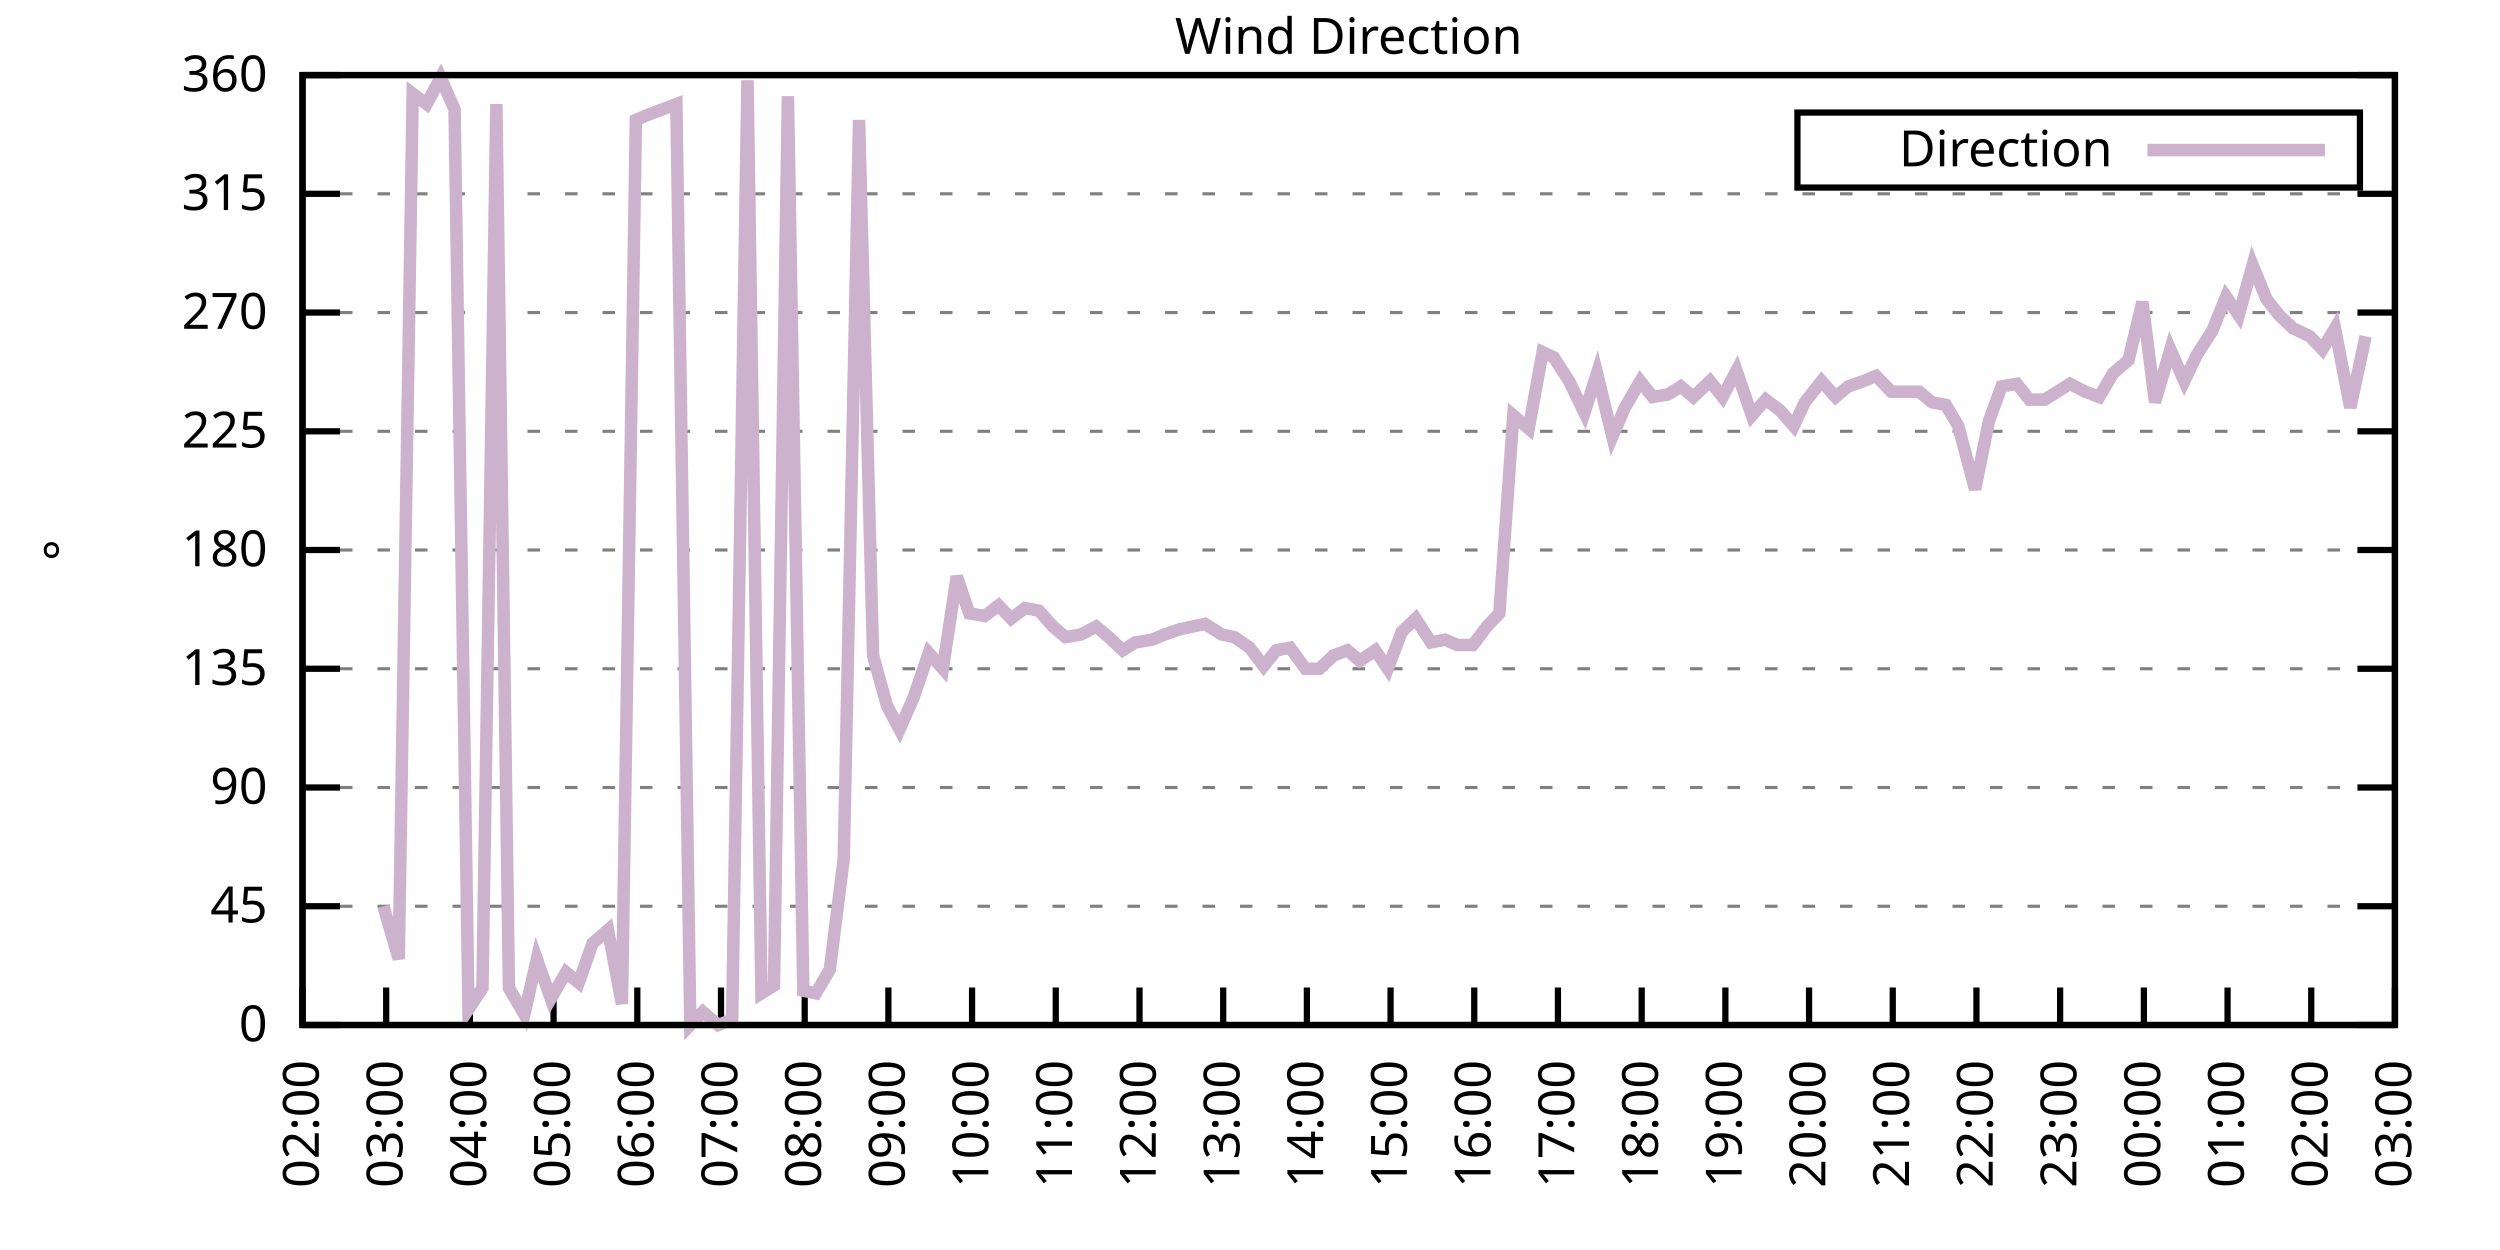
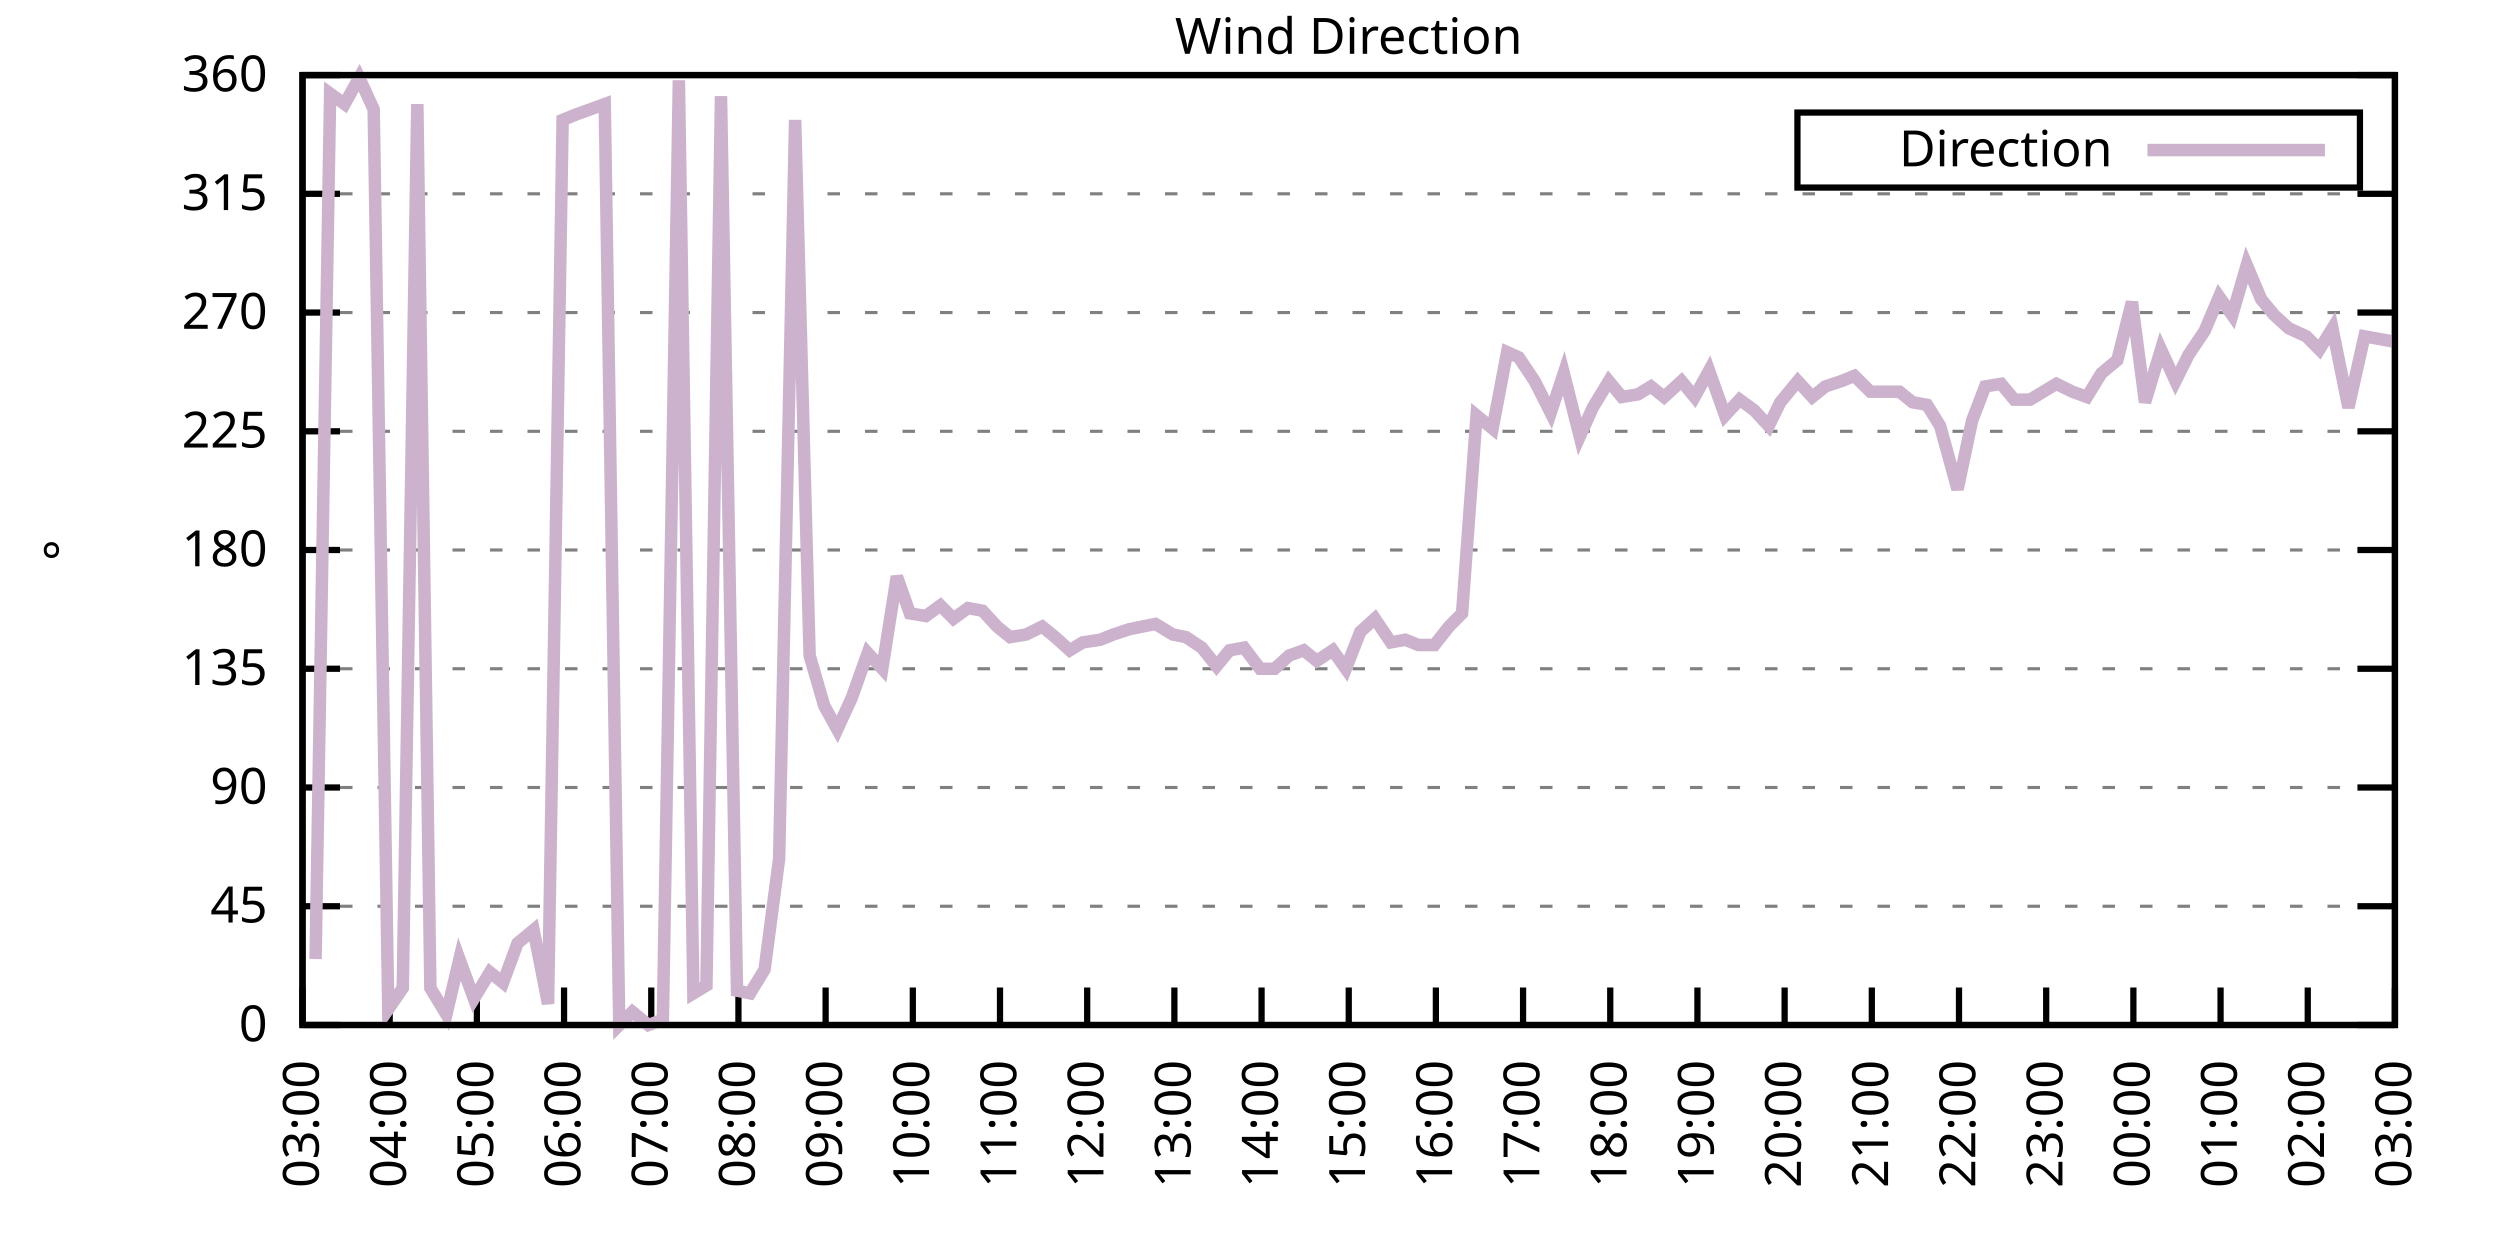
<svg xmlns="http://www.w3.org/2000/svg" xmlns:xlink="http://www.w3.org/1999/xlink" width="400" height="200" viewBox="0 0 400 200">
  <g id="gnuplot_canvas">
    <rect x="0" y="0" width="400" height="200" fill="none" />
    <defs>
      <circle id="gpDot" r="0.5" stroke-width="0.5" stroke="currentColor" />
      <path id="gpPt0" stroke-width="0.333" stroke="currentColor" d="M-1,0 h2 M0,-1 v2" />
      <path id="gpPt1" stroke-width="0.333" stroke="currentColor" d="M-1,-1 L1,1 M1,-1 L-1,1" />
      <path id="gpPt2" stroke-width="0.333" stroke="currentColor" d="M-1,0 L1,0 M0,-1 L0,1 M-1,-1 L1,1 M-1,1 L1,-1" />
      <rect id="gpPt3" stroke-width="0.333" stroke="currentColor" x="-1" y="-1" width="2" height="2" />
      <rect id="gpPt4" stroke-width="0.333" stroke="currentColor" fill="currentColor" x="-1" y="-1" width="2" height="2" />
      <circle id="gpPt5" stroke-width="0.333" stroke="currentColor" cx="0" cy="0" r="1" />
      <use xlink:href="#gpPt5" id="gpPt6" fill="currentColor" stroke="none" />
      <path id="gpPt7" stroke-width="0.333" stroke="currentColor" d="M0,-1.33 L-1.33,0.67 L1.33,0.67 z" />
      <use xlink:href="#gpPt7" id="gpPt8" fill="currentColor" stroke="none" />
      <use xlink:href="#gpPt7" id="gpPt9" stroke="currentColor" transform="rotate(180)" />
      <use xlink:href="#gpPt9" id="gpPt10" fill="currentColor" stroke="none" />
      <use xlink:href="#gpPt3" id="gpPt11" stroke="currentColor" transform="rotate(45)" />
      <use xlink:href="#gpPt11" id="gpPt12" fill="currentColor" stroke="none" />
      <path id="gpPt13" stroke-width="0.333" stroke="currentColor" d="M0,1.330 L1.265,0.411 L0.782,-1.067 L-0.782,-1.076 L-1.265,0.411 z" />
      <use xlink:href="#gpPt13" id="gpPt14" fill="currentColor" stroke="none" />
      <filter id="textbox" filterUnits="objectBoundingBox" x="0" y="0" height="1" width="1">
        <feFlood flood-color="white" flood-opacity="1" result="bgnd" />
        <feComposite in="SourceGraphic" in2="bgnd" operator="atop" />
      </filter>
      <filter id="greybox" filterUnits="objectBoundingBox" x="0" y="0" height="1" width="1">
        <feFlood flood-color="lightgrey" flood-opacity="1" result="grey" />
        <feComposite in="SourceGraphic" in2="grey" operator="atop" />
      </filter>
    </defs>
    <g fill="none" color="white" stroke="currentColor" stroke-width="1.00" stroke-linecap="butt" stroke-linejoin="miter">
</g>
    <g fill="none" color="black" stroke="currentColor" stroke-width="1.00" stroke-linecap="butt" stroke-linejoin="miter">
      <g stroke="none" shape-rendering="crispEdges">
        <polygon fill="rgb(255, 255, 255)" points="48.40,164.00 383.18,164.00 383.18,12.02 48.40,12.02 " />
      </g>
    </g>
    <g fill="none" color="black" stroke="currentColor" stroke-width="1.00" stroke-linecap="butt" stroke-linejoin="miter">
</g>
    <g fill="none" color="black" stroke="black" stroke-width="0.50" stroke-linecap="butt" stroke-linejoin="miter">
</g>
    <g fill="none" color="gray" stroke="currentColor" stroke-width="0.50" stroke-linecap="butt" stroke-linejoin="miter">
      <path stroke="gray" stroke-dasharray="2,4" class="gridline" d="M48.40,164.00 L383.19,164.00  " />
    </g>
    <g fill="none" color="gray" stroke="gray" stroke-width="1.00" stroke-linecap="butt" stroke-linejoin="miter">
</g>
    <g fill="none" color="black" stroke="currentColor" stroke-width="1.00" stroke-linecap="butt" stroke-linejoin="miter">
      <path stroke="black" d="M48.40,164.00 L54.40,164.00 M383.19,164.00 L377.19,164.00  " />
      <g transform="translate(42.80,166.60)" stroke="none" fill="black" font-family="Sans" font-size="8.00" text-anchor="end">
        <text>
          <tspan font-family="Sans"> 0</tspan>
        </text>
      </g>
    </g>
    <g fill="none" color="black" stroke="currentColor" stroke-width="1.00" stroke-linecap="butt" stroke-linejoin="miter">
</g>
    <g fill="none" color="black" stroke="black" stroke-width="0.50" stroke-linecap="butt" stroke-linejoin="miter">
</g>
    <g fill="none" color="gray" stroke="currentColor" stroke-width="0.50" stroke-linecap="butt" stroke-linejoin="miter">
      <path stroke="gray" stroke-dasharray="2,4" class="gridline" d="M48.40,145.00 L383.19,145.00  " />
    </g>
    <g fill="none" color="gray" stroke="gray" stroke-width="1.00" stroke-linecap="butt" stroke-linejoin="miter">
</g>
    <g fill="none" color="black" stroke="currentColor" stroke-width="1.00" stroke-linecap="butt" stroke-linejoin="miter">
      <path stroke="black" d="M48.40,145.00 L54.40,145.00 M383.19,145.00 L377.19,145.00  " />
      <g transform="translate(42.80,147.60)" stroke="none" fill="black" font-family="Sans" font-size="8.00" text-anchor="end">
        <text>
          <tspan font-family="Sans"> 45</tspan>
        </text>
      </g>
    </g>
    <g fill="none" color="black" stroke="currentColor" stroke-width="1.00" stroke-linecap="butt" stroke-linejoin="miter">
</g>
    <g fill="none" color="black" stroke="black" stroke-width="0.50" stroke-linecap="butt" stroke-linejoin="miter">
</g>
    <g fill="none" color="gray" stroke="currentColor" stroke-width="0.50" stroke-linecap="butt" stroke-linejoin="miter">
      <path stroke="gray" stroke-dasharray="2,4" class="gridline" d="M48.40,126.00 L383.19,126.00  " />
    </g>
    <g fill="none" color="gray" stroke="gray" stroke-width="1.00" stroke-linecap="butt" stroke-linejoin="miter">
</g>
    <g fill="none" color="black" stroke="currentColor" stroke-width="1.00" stroke-linecap="butt" stroke-linejoin="miter">
      <path stroke="black" d="M48.40,126.00 L54.40,126.00 M383.19,126.00 L377.19,126.00  " />
      <g transform="translate(42.80,128.60)" stroke="none" fill="black" font-family="Sans" font-size="8.00" text-anchor="end">
        <text>
          <tspan font-family="Sans"> 90</tspan>
        </text>
      </g>
    </g>
    <g fill="none" color="black" stroke="currentColor" stroke-width="1.00" stroke-linecap="butt" stroke-linejoin="miter">
</g>
    <g fill="none" color="black" stroke="black" stroke-width="0.50" stroke-linecap="butt" stroke-linejoin="miter">
</g>
    <g fill="none" color="gray" stroke="currentColor" stroke-width="0.50" stroke-linecap="butt" stroke-linejoin="miter">
      <path stroke="gray" stroke-dasharray="2,4" class="gridline" d="M48.40,107.00 L383.19,107.00  " />
    </g>
    <g fill="none" color="gray" stroke="gray" stroke-width="1.00" stroke-linecap="butt" stroke-linejoin="miter">
</g>
    <g fill="none" color="black" stroke="currentColor" stroke-width="1.00" stroke-linecap="butt" stroke-linejoin="miter">
      <path stroke="black" d="M48.40,107.00 L54.40,107.00 M383.19,107.00 L377.19,107.00  " />
      <g transform="translate(42.80,109.60)" stroke="none" fill="black" font-family="Sans" font-size="8.00" text-anchor="end">
        <text>
          <tspan font-family="Sans"> 135</tspan>
        </text>
      </g>
    </g>
    <g fill="none" color="black" stroke="currentColor" stroke-width="1.00" stroke-linecap="butt" stroke-linejoin="miter">
</g>
    <g fill="none" color="black" stroke="black" stroke-width="0.50" stroke-linecap="butt" stroke-linejoin="miter">
</g>
    <g fill="none" color="gray" stroke="currentColor" stroke-width="0.50" stroke-linecap="butt" stroke-linejoin="miter">
      <path stroke="gray" stroke-dasharray="2,4" class="gridline" d="M48.40,88.00 L383.19,88.00  " />
    </g>
    <g fill="none" color="gray" stroke="gray" stroke-width="1.00" stroke-linecap="butt" stroke-linejoin="miter">
</g>
    <g fill="none" color="black" stroke="currentColor" stroke-width="1.00" stroke-linecap="butt" stroke-linejoin="miter">
      <path stroke="black" d="M48.40,88.00 L54.40,88.00 M383.19,88.00 L377.19,88.00  " />
      <g transform="translate(42.80,90.60)" stroke="none" fill="black" font-family="Sans" font-size="8.00" text-anchor="end">
        <text>
          <tspan font-family="Sans"> 180</tspan>
        </text>
      </g>
    </g>
    <g fill="none" color="black" stroke="currentColor" stroke-width="1.00" stroke-linecap="butt" stroke-linejoin="miter">
</g>
    <g fill="none" color="black" stroke="black" stroke-width="0.50" stroke-linecap="butt" stroke-linejoin="miter">
</g>
    <g fill="none" color="gray" stroke="currentColor" stroke-width="0.50" stroke-linecap="butt" stroke-linejoin="miter">
      <path stroke="gray" stroke-dasharray="2,4" class="gridline" d="M48.40,69.01 L383.19,69.01  " />
    </g>
    <g fill="none" color="gray" stroke="gray" stroke-width="1.00" stroke-linecap="butt" stroke-linejoin="miter">
</g>
    <g fill="none" color="black" stroke="currentColor" stroke-width="1.00" stroke-linecap="butt" stroke-linejoin="miter">
      <path stroke="black" d="M48.40,69.01 L54.40,69.01 M383.19,69.01 L377.19,69.01  " />
      <g transform="translate(42.80,71.61)" stroke="none" fill="black" font-family="Sans" font-size="8.00" text-anchor="end">
        <text>
          <tspan font-family="Sans"> 225</tspan>
        </text>
      </g>
    </g>
    <g fill="none" color="black" stroke="currentColor" stroke-width="1.00" stroke-linecap="butt" stroke-linejoin="miter">
</g>
    <g fill="none" color="black" stroke="black" stroke-width="0.50" stroke-linecap="butt" stroke-linejoin="miter">
</g>
    <g fill="none" color="gray" stroke="currentColor" stroke-width="0.50" stroke-linecap="butt" stroke-linejoin="miter">
      <path stroke="gray" stroke-dasharray="2,4" class="gridline" d="M48.40,50.01 L383.19,50.01  " />
    </g>
    <g fill="none" color="gray" stroke="gray" stroke-width="1.00" stroke-linecap="butt" stroke-linejoin="miter">
</g>
    <g fill="none" color="black" stroke="currentColor" stroke-width="1.00" stroke-linecap="butt" stroke-linejoin="miter">
      <path stroke="black" d="M48.40,50.01 L54.40,50.01 M383.19,50.01 L377.19,50.01  " />
      <g transform="translate(42.80,52.61)" stroke="none" fill="black" font-family="Sans" font-size="8.00" text-anchor="end">
        <text>
          <tspan font-family="Sans"> 270</tspan>
        </text>
      </g>
    </g>
    <g fill="none" color="black" stroke="currentColor" stroke-width="1.00" stroke-linecap="butt" stroke-linejoin="miter">
</g>
    <g fill="none" color="black" stroke="black" stroke-width="0.50" stroke-linecap="butt" stroke-linejoin="miter">
</g>
    <g fill="none" color="gray" stroke="currentColor" stroke-width="0.50" stroke-linecap="butt" stroke-linejoin="miter">
      <path stroke="gray" stroke-dasharray="2,4" class="gridline" d="M48.40,31.01 L383.19,31.01  " />
    </g>
    <g fill="none" color="gray" stroke="gray" stroke-width="1.00" stroke-linecap="butt" stroke-linejoin="miter">
</g>
    <g fill="none" color="black" stroke="currentColor" stroke-width="1.00" stroke-linecap="butt" stroke-linejoin="miter">
      <path stroke="black" d="M48.40,31.01 L54.40,31.01 M383.19,31.01 L377.19,31.01  " />
      <g transform="translate(42.80,33.61)" stroke="none" fill="black" font-family="Sans" font-size="8.00" text-anchor="end">
        <text>
          <tspan font-family="Sans"> 315</tspan>
        </text>
      </g>
    </g>
    <g fill="none" color="black" stroke="currentColor" stroke-width="1.00" stroke-linecap="butt" stroke-linejoin="miter">
</g>
    <g fill="none" color="black" stroke="black" stroke-width="0.50" stroke-linecap="butt" stroke-linejoin="miter">
</g>
    <g fill="none" color="gray" stroke="currentColor" stroke-width="0.50" stroke-linecap="butt" stroke-linejoin="miter">
      <path stroke="gray" stroke-dasharray="2,4" class="gridline" d="M48.40,12.01 L383.19,12.01  " />
    </g>
    <g fill="none" color="gray" stroke="gray" stroke-width="1.00" stroke-linecap="butt" stroke-linejoin="miter">
</g>
    <g fill="none" color="black" stroke="currentColor" stroke-width="1.00" stroke-linecap="butt" stroke-linejoin="miter">
      <path stroke="black" d="M48.40,12.01 L54.40,12.01 M383.19,12.01 L377.19,12.01  " />
      <g transform="translate(42.80,14.61)" stroke="none" fill="black" font-family="Sans" font-size="8.00" text-anchor="end">
        <text>
          <tspan font-family="Sans"> 360</tspan>
        </text>
      </g>
    </g>
    <g fill="none" color="black" stroke="currentColor" stroke-width="1.00" stroke-linecap="butt" stroke-linejoin="miter">
      <path stroke="black" d="M48.40,164.00 L48.40,158.00  " />
      <g transform="translate(51.00,169.60) rotate(270.00)" stroke="none" fill="black" font-family="Sans" font-size="8.00" text-anchor="end">
        <text>
-           <tspan font-family="Sans">02:00</tspan>
-         </text>
-       </g>
-     </g>
-     <g fill="none" color="black" stroke="currentColor" stroke-width="1.00" stroke-linecap="butt" stroke-linejoin="miter">
-       <path stroke="black" d="M61.79,164.00 L61.79,158.00  " />
-       <g transform="translate(64.39,169.60) rotate(270.00)" stroke="none" fill="black" font-family="Sans" font-size="8.00" text-anchor="end">
-         <text>
          <tspan font-family="Sans">03:00</tspan>
        </text>
      </g>
    </g>
    <g fill="none" color="black" stroke="currentColor" stroke-width="1.00" stroke-linecap="butt" stroke-linejoin="miter">
-       <path stroke="black" d="M75.18,164.00 L75.18,158.00  " />
-       <g transform="translate(77.78,169.60) rotate(270.00)" stroke="none" fill="black" font-family="Sans" font-size="8.00" text-anchor="end">
+       <path stroke="black" d="M62.35,164.00 L62.35,158.00  " />
+       <g transform="translate(64.95,169.60) rotate(270.00)" stroke="none" fill="black" font-family="Sans" font-size="8.00" text-anchor="end">
        <text>
          <tspan font-family="Sans">04:00</tspan>
        </text>
      </g>
    </g>
    <g fill="none" color="black" stroke="currentColor" stroke-width="1.00" stroke-linecap="butt" stroke-linejoin="miter">
-       <path stroke="black" d="M88.57,164.00 L88.57,158.00  " />
-       <g transform="translate(91.17,169.60) rotate(270.00)" stroke="none" fill="black" font-family="Sans" font-size="8.00" text-anchor="end">
+       <path stroke="black" d="M76.30,164.00 L76.30,158.00  " />
+       <g transform="translate(78.90,169.60) rotate(270.00)" stroke="none" fill="black" font-family="Sans" font-size="8.00" text-anchor="end">
        <text>
          <tspan font-family="Sans">05:00</tspan>
        </text>
      </g>
    </g>
    <g fill="none" color="black" stroke="currentColor" stroke-width="1.00" stroke-linecap="butt" stroke-linejoin="miter">
-       <path stroke="black" d="M101.97,164.00 L101.97,158.00  " />
-       <g transform="translate(104.57,169.60) rotate(270.00)" stroke="none" fill="black" font-family="Sans" font-size="8.00" text-anchor="end">
+       <path stroke="black" d="M90.25,164.00 L90.25,158.00  " />
+       <g transform="translate(92.85,169.60) rotate(270.00)" stroke="none" fill="black" font-family="Sans" font-size="8.00" text-anchor="end">
        <text>
          <tspan font-family="Sans">06:00</tspan>
        </text>
      </g>
    </g>
    <g fill="none" color="black" stroke="currentColor" stroke-width="1.00" stroke-linecap="butt" stroke-linejoin="miter">
-       <path stroke="black" d="M115.36,164.00 L115.36,158.00  " />
-       <g transform="translate(117.96,169.60) rotate(270.00)" stroke="none" fill="black" font-family="Sans" font-size="8.00" text-anchor="end">
+       <path stroke="black" d="M104.20,164.00 L104.20,158.00  " />
+       <g transform="translate(106.80,169.60) rotate(270.00)" stroke="none" fill="black" font-family="Sans" font-size="8.00" text-anchor="end">
        <text>
          <tspan font-family="Sans">07:00</tspan>
        </text>
      </g>
    </g>
    <g fill="none" color="black" stroke="currentColor" stroke-width="1.00" stroke-linecap="butt" stroke-linejoin="miter">
-       <path stroke="black" d="M128.75,164.00 L128.75,158.00  " />
-       <g transform="translate(131.35,169.60) rotate(270.00)" stroke="none" fill="black" font-family="Sans" font-size="8.00" text-anchor="end">
+       <path stroke="black" d="M118.15,164.00 L118.15,158.00  " />
+       <g transform="translate(120.75,169.60) rotate(270.00)" stroke="none" fill="black" font-family="Sans" font-size="8.00" text-anchor="end">
        <text>
          <tspan font-family="Sans">08:00</tspan>
        </text>
      </g>
    </g>
    <g fill="none" color="black" stroke="currentColor" stroke-width="1.00" stroke-linecap="butt" stroke-linejoin="miter">
-       <path stroke="black" d="M142.14,164.00 L142.14,158.00  " />
-       <g transform="translate(144.74,169.60) rotate(270.00)" stroke="none" fill="black" font-family="Sans" font-size="8.00" text-anchor="end">
+       <path stroke="black" d="M132.10,164.00 L132.10,158.00  " />
+       <g transform="translate(134.70,169.60) rotate(270.00)" stroke="none" fill="black" font-family="Sans" font-size="8.00" text-anchor="end">
        <text>
          <tspan font-family="Sans">09:00</tspan>
        </text>
      </g>
    </g>
    <g fill="none" color="black" stroke="currentColor" stroke-width="1.00" stroke-linecap="butt" stroke-linejoin="miter">
-       <path stroke="black" d="M155.53,164.00 L155.53,158.00  " />
-       <g transform="translate(158.13,169.60) rotate(270.00)" stroke="none" fill="black" font-family="Sans" font-size="8.00" text-anchor="end">
+       <path stroke="black" d="M146.05,164.00 L146.05,158.00  " />
+       <g transform="translate(148.65,169.60) rotate(270.00)" stroke="none" fill="black" font-family="Sans" font-size="8.00" text-anchor="end">
        <text>
          <tspan font-family="Sans">10:00</tspan>
        </text>
      </g>
    </g>
    <g fill="none" color="black" stroke="currentColor" stroke-width="1.00" stroke-linecap="butt" stroke-linejoin="miter">
-       <path stroke="black" d="M168.92,164.00 L168.92,158.00  " />
-       <g transform="translate(171.52,169.60) rotate(270.00)" stroke="none" fill="black" font-family="Sans" font-size="8.00" text-anchor="end">
+       <path stroke="black" d="M160.00,164.00 L160.00,158.00  " />
+       <g transform="translate(162.60,169.60) rotate(270.00)" stroke="none" fill="black" font-family="Sans" font-size="8.00" text-anchor="end">
        <text>
          <tspan font-family="Sans">11:00</tspan>
        </text>
      </g>
    </g>
    <g fill="none" color="black" stroke="currentColor" stroke-width="1.00" stroke-linecap="butt" stroke-linejoin="miter">
-       <path stroke="black" d="M182.32,164.00 L182.32,158.00  " />
-       <g transform="translate(184.92,169.60) rotate(270.00)" stroke="none" fill="black" font-family="Sans" font-size="8.00" text-anchor="end">
+       <path stroke="black" d="M173.95,164.00 L173.95,158.00  " />
+       <g transform="translate(176.55,169.60) rotate(270.00)" stroke="none" fill="black" font-family="Sans" font-size="8.00" text-anchor="end">
        <text>
          <tspan font-family="Sans">12:00</tspan>
        </text>
      </g>
    </g>
    <g fill="none" color="black" stroke="currentColor" stroke-width="1.00" stroke-linecap="butt" stroke-linejoin="miter">
-       <path stroke="black" d="M195.71,164.00 L195.71,158.00  " />
-       <g transform="translate(198.31,169.60) rotate(270.00)" stroke="none" fill="black" font-family="Sans" font-size="8.00" text-anchor="end">
+       <path stroke="black" d="M187.90,164.00 L187.90,158.00  " />
+       <g transform="translate(190.50,169.60) rotate(270.00)" stroke="none" fill="black" font-family="Sans" font-size="8.00" text-anchor="end">
        <text>
          <tspan font-family="Sans">13:00</tspan>
        </text>
      </g>
    </g>
    <g fill="none" color="black" stroke="currentColor" stroke-width="1.00" stroke-linecap="butt" stroke-linejoin="miter">
-       <path stroke="black" d="M209.10,164.00 L209.10,158.00  " />
-       <g transform="translate(211.70,169.60) rotate(270.00)" stroke="none" fill="black" font-family="Sans" font-size="8.00" text-anchor="end">
+       <path stroke="black" d="M201.85,164.00 L201.85,158.00  " />
+       <g transform="translate(204.45,169.60) rotate(270.00)" stroke="none" fill="black" font-family="Sans" font-size="8.00" text-anchor="end">
        <text>
          <tspan font-family="Sans">14:00</tspan>
        </text>
      </g>
    </g>
    <g fill="none" color="black" stroke="currentColor" stroke-width="1.00" stroke-linecap="butt" stroke-linejoin="miter">
-       <path stroke="black" d="M222.49,164.00 L222.49,158.00  " />
-       <g transform="translate(225.09,169.60) rotate(270.00)" stroke="none" fill="black" font-family="Sans" font-size="8.00" text-anchor="end">
+       <path stroke="black" d="M215.80,164.00 L215.80,158.00  " />
+       <g transform="translate(218.40,169.60) rotate(270.00)" stroke="none" fill="black" font-family="Sans" font-size="8.00" text-anchor="end">
        <text>
          <tspan font-family="Sans">15:00</tspan>
        </text>
      </g>
    </g>
    <g fill="none" color="black" stroke="currentColor" stroke-width="1.00" stroke-linecap="butt" stroke-linejoin="miter">
-       <path stroke="black" d="M235.88,164.00 L235.88,158.00  " />
-       <g transform="translate(238.48,169.60) rotate(270.00)" stroke="none" fill="black" font-family="Sans" font-size="8.00" text-anchor="end">
+       <path stroke="black" d="M229.74,164.00 L229.74,158.00  " />
+       <g transform="translate(232.34,169.60) rotate(270.00)" stroke="none" fill="black" font-family="Sans" font-size="8.00" text-anchor="end">
        <text>
          <tspan font-family="Sans">16:00</tspan>
        </text>
      </g>
    </g>
    <g fill="none" color="black" stroke="currentColor" stroke-width="1.00" stroke-linecap="butt" stroke-linejoin="miter">
-       <path stroke="black" d="M249.27,164.00 L249.27,158.00  " />
-       <g transform="translate(251.87,169.60) rotate(270.00)" stroke="none" fill="black" font-family="Sans" font-size="8.00" text-anchor="end">
+       <path stroke="black" d="M243.69,164.00 L243.69,158.00  " />
+       <g transform="translate(246.29,169.60) rotate(270.00)" stroke="none" fill="black" font-family="Sans" font-size="8.00" text-anchor="end">
        <text>
          <tspan font-family="Sans">17:00</tspan>
        </text>
      </g>
    </g>
    <g fill="none" color="black" stroke="currentColor" stroke-width="1.00" stroke-linecap="butt" stroke-linejoin="miter">
-       <path stroke="black" d="M262.67,164.00 L262.67,158.00  " />
-       <g transform="translate(265.27,169.60) rotate(270.00)" stroke="none" fill="black" font-family="Sans" font-size="8.00" text-anchor="end">
+       <path stroke="black" d="M257.64,164.00 L257.64,158.00  " />
+       <g transform="translate(260.24,169.60) rotate(270.00)" stroke="none" fill="black" font-family="Sans" font-size="8.00" text-anchor="end">
        <text>
          <tspan font-family="Sans">18:00</tspan>
        </text>
      </g>
    </g>
    <g fill="none" color="black" stroke="currentColor" stroke-width="1.00" stroke-linecap="butt" stroke-linejoin="miter">
-       <path stroke="black" d="M276.06,164.00 L276.06,158.00  " />
-       <g transform="translate(278.66,169.60) rotate(270.00)" stroke="none" fill="black" font-family="Sans" font-size="8.00" text-anchor="end">
+       <path stroke="black" d="M271.59,164.00 L271.59,158.00  " />
+       <g transform="translate(274.19,169.60) rotate(270.00)" stroke="none" fill="black" font-family="Sans" font-size="8.00" text-anchor="end">
        <text>
          <tspan font-family="Sans">19:00</tspan>
        </text>
      </g>
    </g>
    <g fill="none" color="black" stroke="currentColor" stroke-width="1.00" stroke-linecap="butt" stroke-linejoin="miter">
-       <path stroke="black" d="M289.45,164.00 L289.45,158.00  " />
-       <g transform="translate(292.05,169.60) rotate(270.00)" stroke="none" fill="black" font-family="Sans" font-size="8.00" text-anchor="end">
+       <path stroke="black" d="M285.54,164.00 L285.54,158.00  " />
+       <g transform="translate(288.14,169.60) rotate(270.00)" stroke="none" fill="black" font-family="Sans" font-size="8.00" text-anchor="end">
        <text>
          <tspan font-family="Sans">20:00</tspan>
        </text>
      </g>
    </g>
    <g fill="none" color="black" stroke="currentColor" stroke-width="1.00" stroke-linecap="butt" stroke-linejoin="miter">
-       <path stroke="black" d="M302.84,164.00 L302.84,158.00  " />
-       <g transform="translate(305.44,169.60) rotate(270.00)" stroke="none" fill="black" font-family="Sans" font-size="8.00" text-anchor="end">
+       <path stroke="black" d="M299.49,164.00 L299.49,158.00  " />
+       <g transform="translate(302.09,169.60) rotate(270.00)" stroke="none" fill="black" font-family="Sans" font-size="8.00" text-anchor="end">
        <text>
          <tspan font-family="Sans">21:00</tspan>
        </text>
      </g>
    </g>
    <g fill="none" color="black" stroke="currentColor" stroke-width="1.00" stroke-linecap="butt" stroke-linejoin="miter">
-       <path stroke="black" d="M316.23,164.00 L316.23,158.00  " />
-       <g transform="translate(318.83,169.60) rotate(270.00)" stroke="none" fill="black" font-family="Sans" font-size="8.00" text-anchor="end">
+       <path stroke="black" d="M313.44,164.00 L313.44,158.00  " />
+       <g transform="translate(316.04,169.60) rotate(270.00)" stroke="none" fill="black" font-family="Sans" font-size="8.00" text-anchor="end">
        <text>
          <tspan font-family="Sans">22:00</tspan>
        </text>
      </g>
    </g>
    <g fill="none" color="black" stroke="currentColor" stroke-width="1.00" stroke-linecap="butt" stroke-linejoin="miter">
-       <path stroke="black" d="M329.62,164.00 L329.62,158.00  " />
-       <g transform="translate(332.22,169.60) rotate(270.00)" stroke="none" fill="black" font-family="Sans" font-size="8.00" text-anchor="end">
+       <path stroke="black" d="M327.39,164.00 L327.39,158.00  " />
+       <g transform="translate(329.99,169.60) rotate(270.00)" stroke="none" fill="black" font-family="Sans" font-size="8.00" text-anchor="end">
        <text>
          <tspan font-family="Sans">23:00</tspan>
        </text>
      </g>
    </g>
    <g fill="none" color="black" stroke="currentColor" stroke-width="1.00" stroke-linecap="butt" stroke-linejoin="miter">
-       <path stroke="black" d="M343.02,164.00 L343.02,158.00  " />
-       <g transform="translate(345.62,169.60) rotate(270.00)" stroke="none" fill="black" font-family="Sans" font-size="8.00" text-anchor="end">
+       <path stroke="black" d="M341.34,164.00 L341.34,158.00  " />
+       <g transform="translate(343.94,169.60) rotate(270.00)" stroke="none" fill="black" font-family="Sans" font-size="8.00" text-anchor="end">
        <text>
          <tspan font-family="Sans">00:00</tspan>
        </text>
      </g>
    </g>
    <g fill="none" color="black" stroke="currentColor" stroke-width="1.00" stroke-linecap="butt" stroke-linejoin="miter">
-       <path stroke="black" d="M356.41,164.00 L356.41,158.00  " />
-       <g transform="translate(359.01,169.60) rotate(270.00)" stroke="none" fill="black" font-family="Sans" font-size="8.00" text-anchor="end">
+       <path stroke="black" d="M355.29,164.00 L355.29,158.00  " />
+       <g transform="translate(357.89,169.60) rotate(270.00)" stroke="none" fill="black" font-family="Sans" font-size="8.00" text-anchor="end">
        <text>
          <tspan font-family="Sans">01:00</tspan>
        </text>
      </g>
    </g>
    <g fill="none" color="black" stroke="currentColor" stroke-width="1.00" stroke-linecap="butt" stroke-linejoin="miter">
-       <path stroke="black" d="M369.80,164.00 L369.80,158.00  " />
-       <g transform="translate(372.40,169.60) rotate(270.00)" stroke="none" fill="black" font-family="Sans" font-size="8.00" text-anchor="end">
+       <path stroke="black" d="M369.24,164.00 L369.24,158.00  " />
+       <g transform="translate(371.84,169.60) rotate(270.00)" stroke="none" fill="black" font-family="Sans" font-size="8.00" text-anchor="end">
        <text>
          <tspan font-family="Sans">02:00</tspan>
        </text>
      </g>
    </g>
    <g fill="none" color="black" stroke="currentColor" stroke-width="1.00" stroke-linecap="butt" stroke-linejoin="miter">
      <path stroke="black" d="M383.19,164.00 L383.19,158.00  " />
      <g transform="translate(385.79,169.60) rotate(270.00)" stroke="none" fill="black" font-family="Sans" font-size="8.00" text-anchor="end">
        <text>
          <tspan font-family="Sans">03:00</tspan>
        </text>
      </g>
    </g>
    <g fill="none" color="black" stroke="currentColor" stroke-width="1.00" stroke-linecap="butt" stroke-linejoin="miter">
</g>
    <g fill="none" color="black" stroke="currentColor" stroke-width="1.00" stroke-linecap="butt" stroke-linejoin="miter">
      <path stroke="black" d="M48.40,12.01 L48.40,164.00 L383.19,164.00 L383.19,12.01 L48.40,12.01 Z  " />
    </g>
    <g fill="none" color="black" stroke="currentColor" stroke-width="1.00" stroke-linecap="butt" stroke-linejoin="miter">
</g>
    <g fill="none" color="black" stroke="currentColor" stroke-width="1.00" stroke-linecap="butt" stroke-linejoin="miter">
      <path stroke="black" d="M287.59,30.01 L287.59,18.01 L377.59,18.01 L377.59,30.01 L287.59,30.01 Z  " />
    </g>
    <g id="Wind_direction_plot_1">
      <g fill="none" color="white" stroke="black" stroke-width="2.00" stroke-linecap="butt" stroke-linejoin="miter">
</g>
      <g fill="none" color="black" stroke="currentColor" stroke-width="2.00" stroke-linecap="butt" stroke-linejoin="miter">
        <g transform="translate(337.99,26.61)" stroke="none" fill="black" font-family="Sans" font-size="8.00" text-anchor="end">
          <text>
            <tspan font-family="Sans">Direction</tspan>
          </text>
        </g>
      </g>
      <g fill="none" color="black" stroke="currentColor" stroke-width="2.00" stroke-linecap="butt" stroke-linejoin="miter">
-         <path stroke="rgb(204, 178, 204)" d="M343.59,24.01 L371.99,24.01 M61.35,145.00 L63.80,153.45 L66.03,14.97 L68.26,16.65 L70.50,12.43 L72.73,17.50   L74.96,161.47 L77.19,158.09 L79.42,16.65 L81.43,158.09 L83.89,162.31 L85.90,153.45 L88.13,159.78 L90.58,155.56   L92.59,157.24 L94.82,150.91 L97.28,148.80 L99.51,160.62 L101.74,19.19 L103.75,18.34 L105.98,17.50 L108.22,16.65   L110.45,164.00 L112.46,161.89 L114.91,164.00 L117.14,163.16 L119.60,12.85 L121.83,158.93 L123.84,157.67 L126.07,15.39   L128.53,158.51 L130.54,158.93 L132.77,155.13 L135.00,137.40 L137.45,19.19 L139.69,104.89 L141.92,112.91 L143.93,116.71   L146.16,111.65 L148.61,104.47 L150.85,107.00 L153.08,92.23 L155.09,98.14 L157.54,98.56 L159.77,96.87 L161.78,98.98   L164.01,97.29 L166.25,97.72 L168.48,100.25 L170.49,101.94 L172.94,101.52 L175.40,100.25 L177.41,101.94 L179.64,104.05   L181.65,102.78 L184.32,102.36 L186.33,101.52 L188.79,100.67 L190.80,100.25 L192.81,99.83 L195.48,101.52 L197.49,101.94   L199.95,103.63 L202.18,106.58 L204.19,104.05 L206.42,103.63 L208.88,107.00 L211.11,107.00 L213.34,104.89 L215.57,104.05   L217.58,105.74 L220.04,104.05 L222.04,107.00 L224.28,101.09 L226.51,98.98 L228.96,102.78 L231.20,102.36 L233.20,103.20   L235.66,103.20 L237.89,100.25 L239.90,98.14 L242.13,66.47 L244.59,68.58 L246.82,56.34 L248.60,57.18 L251.06,60.98   L253.51,66.05 L255.52,59.72 L257.98,69.85 L259.99,65.21 L262.44,60.98 L264.45,63.52 L266.91,63.10 L268.92,61.83   L270.92,63.52 L273.60,60.98 L275.61,63.52 L277.84,59.30 L280.30,66.47 L282.53,63.94 L284.76,65.63 L286.99,68.16   L288.78,64.36 L291.46,60.98 L293.69,63.52 L295.70,61.83 L298.15,60.98 L300.16,60.14 L302.62,62.67 L304.63,62.67   L307.08,62.67 L309.09,64.36 L311.32,64.78 L313.33,68.16 L316.01,78.29 L318.24,67.32 L320.25,61.83 L322.70,61.41   L324.71,63.94 L327.17,63.94 L329.18,62.67 L331.19,61.41 L333.64,62.67 L335.87,63.52 L338.10,59.72 L340.56,57.61   L342.79,48.32 L344.80,64.36 L347.26,55.92 L349.49,60.98 L351.50,56.76 L353.95,52.96 L356.18,47.47 L358.19,50.43   L360.42,42.41 L362.66,47.90 L364.66,50.43 L366.90,52.54 L369.58,53.81 L371.58,55.92 L373.59,52.54 L376.05,65.21   L378.50,53.81  " />
+         <path stroke="rgb(204, 178, 204)" d="M343.59,24.01 L371.99,24.01 M50.49,153.45 L52.82,14.97 L55.14,16.65 L57.47,12.43 L59.79,17.50 L62.12,161.47   L64.44,158.09 L66.77,16.65 L68.86,158.09 L71.42,162.31 L73.51,153.45 L75.83,159.78 L78.39,155.56 L80.48,157.24   L82.81,150.91 L85.37,148.80 L87.69,160.62 L90.02,19.19 L92.11,18.34 L94.43,17.50 L96.76,16.65 L99.08,164.00   L101.18,161.89 L103.73,164.00 L106.06,163.16 L108.62,12.85 L110.94,158.93 L113.03,157.67 L115.36,15.39 L117.92,158.51   L120.01,158.93 L122.33,155.13 L124.66,137.40 L127.22,19.19 L129.54,104.89 L131.87,112.91 L133.96,116.71 L136.28,111.65   L138.84,104.47 L141.16,107.00 L143.49,92.23 L145.58,98.14 L148.14,98.56 L150.46,96.87 L152.56,98.98 L154.88,97.29   L157.21,97.72 L159.53,100.25 L161.62,101.94 L164.18,101.52 L166.74,100.25 L168.83,101.94 L171.16,104.05 L173.25,102.78   L176.04,102.36 L178.13,101.52 L180.69,100.67 L182.78,100.25 L184.87,99.83 L187.66,101.52 L189.76,101.94 L192.31,103.63   L194.64,106.58 L196.73,104.05 L199.06,103.63 L201.61,107.00 L203.94,107.00 L206.26,104.89 L208.59,104.05 L210.68,105.74   L213.24,104.05 L215.33,107.00 L217.65,101.09 L219.98,98.98 L222.54,102.78 L224.86,102.36 L226.95,103.20 L229.51,103.20   L231.84,100.25 L233.93,98.14 L236.25,66.47 L238.81,68.58 L241.14,56.34 L243.00,57.18 L245.55,60.98 L248.11,66.05   L250.20,59.72 L252.76,69.85 L254.85,65.21 L257.41,60.98 L259.50,63.52 L262.06,63.10 L264.15,61.83 L266.25,63.52   L269.04,60.98 L271.13,63.52 L273.45,59.30 L276.01,66.47 L278.34,63.94 L280.66,65.63 L282.99,68.16 L284.85,64.36   L287.64,60.98 L289.96,63.52 L292.05,61.83 L294.61,60.98 L296.70,60.14 L299.26,62.67 L301.35,62.67 L303.91,62.67   L306.00,64.36 L308.33,64.78 L310.42,68.16 L313.21,78.29 L315.53,67.32 L317.63,61.83 L320.18,61.41 L322.28,63.94   L324.83,63.94 L326.93,62.67 L329.02,61.41 L331.58,62.67 L333.90,63.52 L336.23,59.72 L338.78,57.61 L341.11,48.32   L343.20,64.36 L345.76,55.92 L348.08,60.98 L350.18,56.76 L352.73,52.96 L355.06,47.47 L357.15,50.43 L359.48,42.41   L361.80,47.90 L363.89,50.43 L366.22,52.54 L369.01,53.81 L371.10,55.92 L373.19,52.54 L375.75,65.21 L378.31,53.81   L380.63,54.23 L382.96,54.65  " />
      </g>
    </g>
    <g fill="none" color="black" stroke="currentColor" stroke-width="2.00" stroke-linecap="butt" stroke-linejoin="miter">
</g>
    <g fill="none" color="black" stroke="black" stroke-width="1.00" stroke-linecap="butt" stroke-linejoin="miter">
</g>
    <g fill="none" color="black" stroke="currentColor" stroke-width="1.00" stroke-linecap="butt" stroke-linejoin="miter">
      <path stroke="black" d="M48.40,12.01 L48.40,164.00 L383.19,164.00 L383.19,12.01 L48.40,12.01 Z  " />
      <g transform="translate(12.80,88.01) rotate(270.00)" stroke="none" fill="black" font-family="Sans" font-size="8.00" text-anchor="middle">
        <text>
          <tspan font-family="Sans">°</tspan>
        </text>
      </g>
    </g>
    <g fill="none" color="black" stroke="currentColor" stroke-width="1.00" stroke-linecap="butt" stroke-linejoin="miter">
</g>
    <g fill="none" color="black" stroke="currentColor" stroke-width="1.00" stroke-linecap="butt" stroke-linejoin="miter">
      <g transform="translate(215.79,8.61)" stroke="none" fill="black" font-family="Sans" font-size="8.00" text-anchor="middle">
        <text>
          <tspan font-family="Sans">Wind Direction</tspan>
        </text>
      </g>
    </g>
    <g fill="none" color="black" stroke="currentColor" stroke-width="1.00" stroke-linecap="butt" stroke-linejoin="miter">
</g>
  </g>
</svg>
